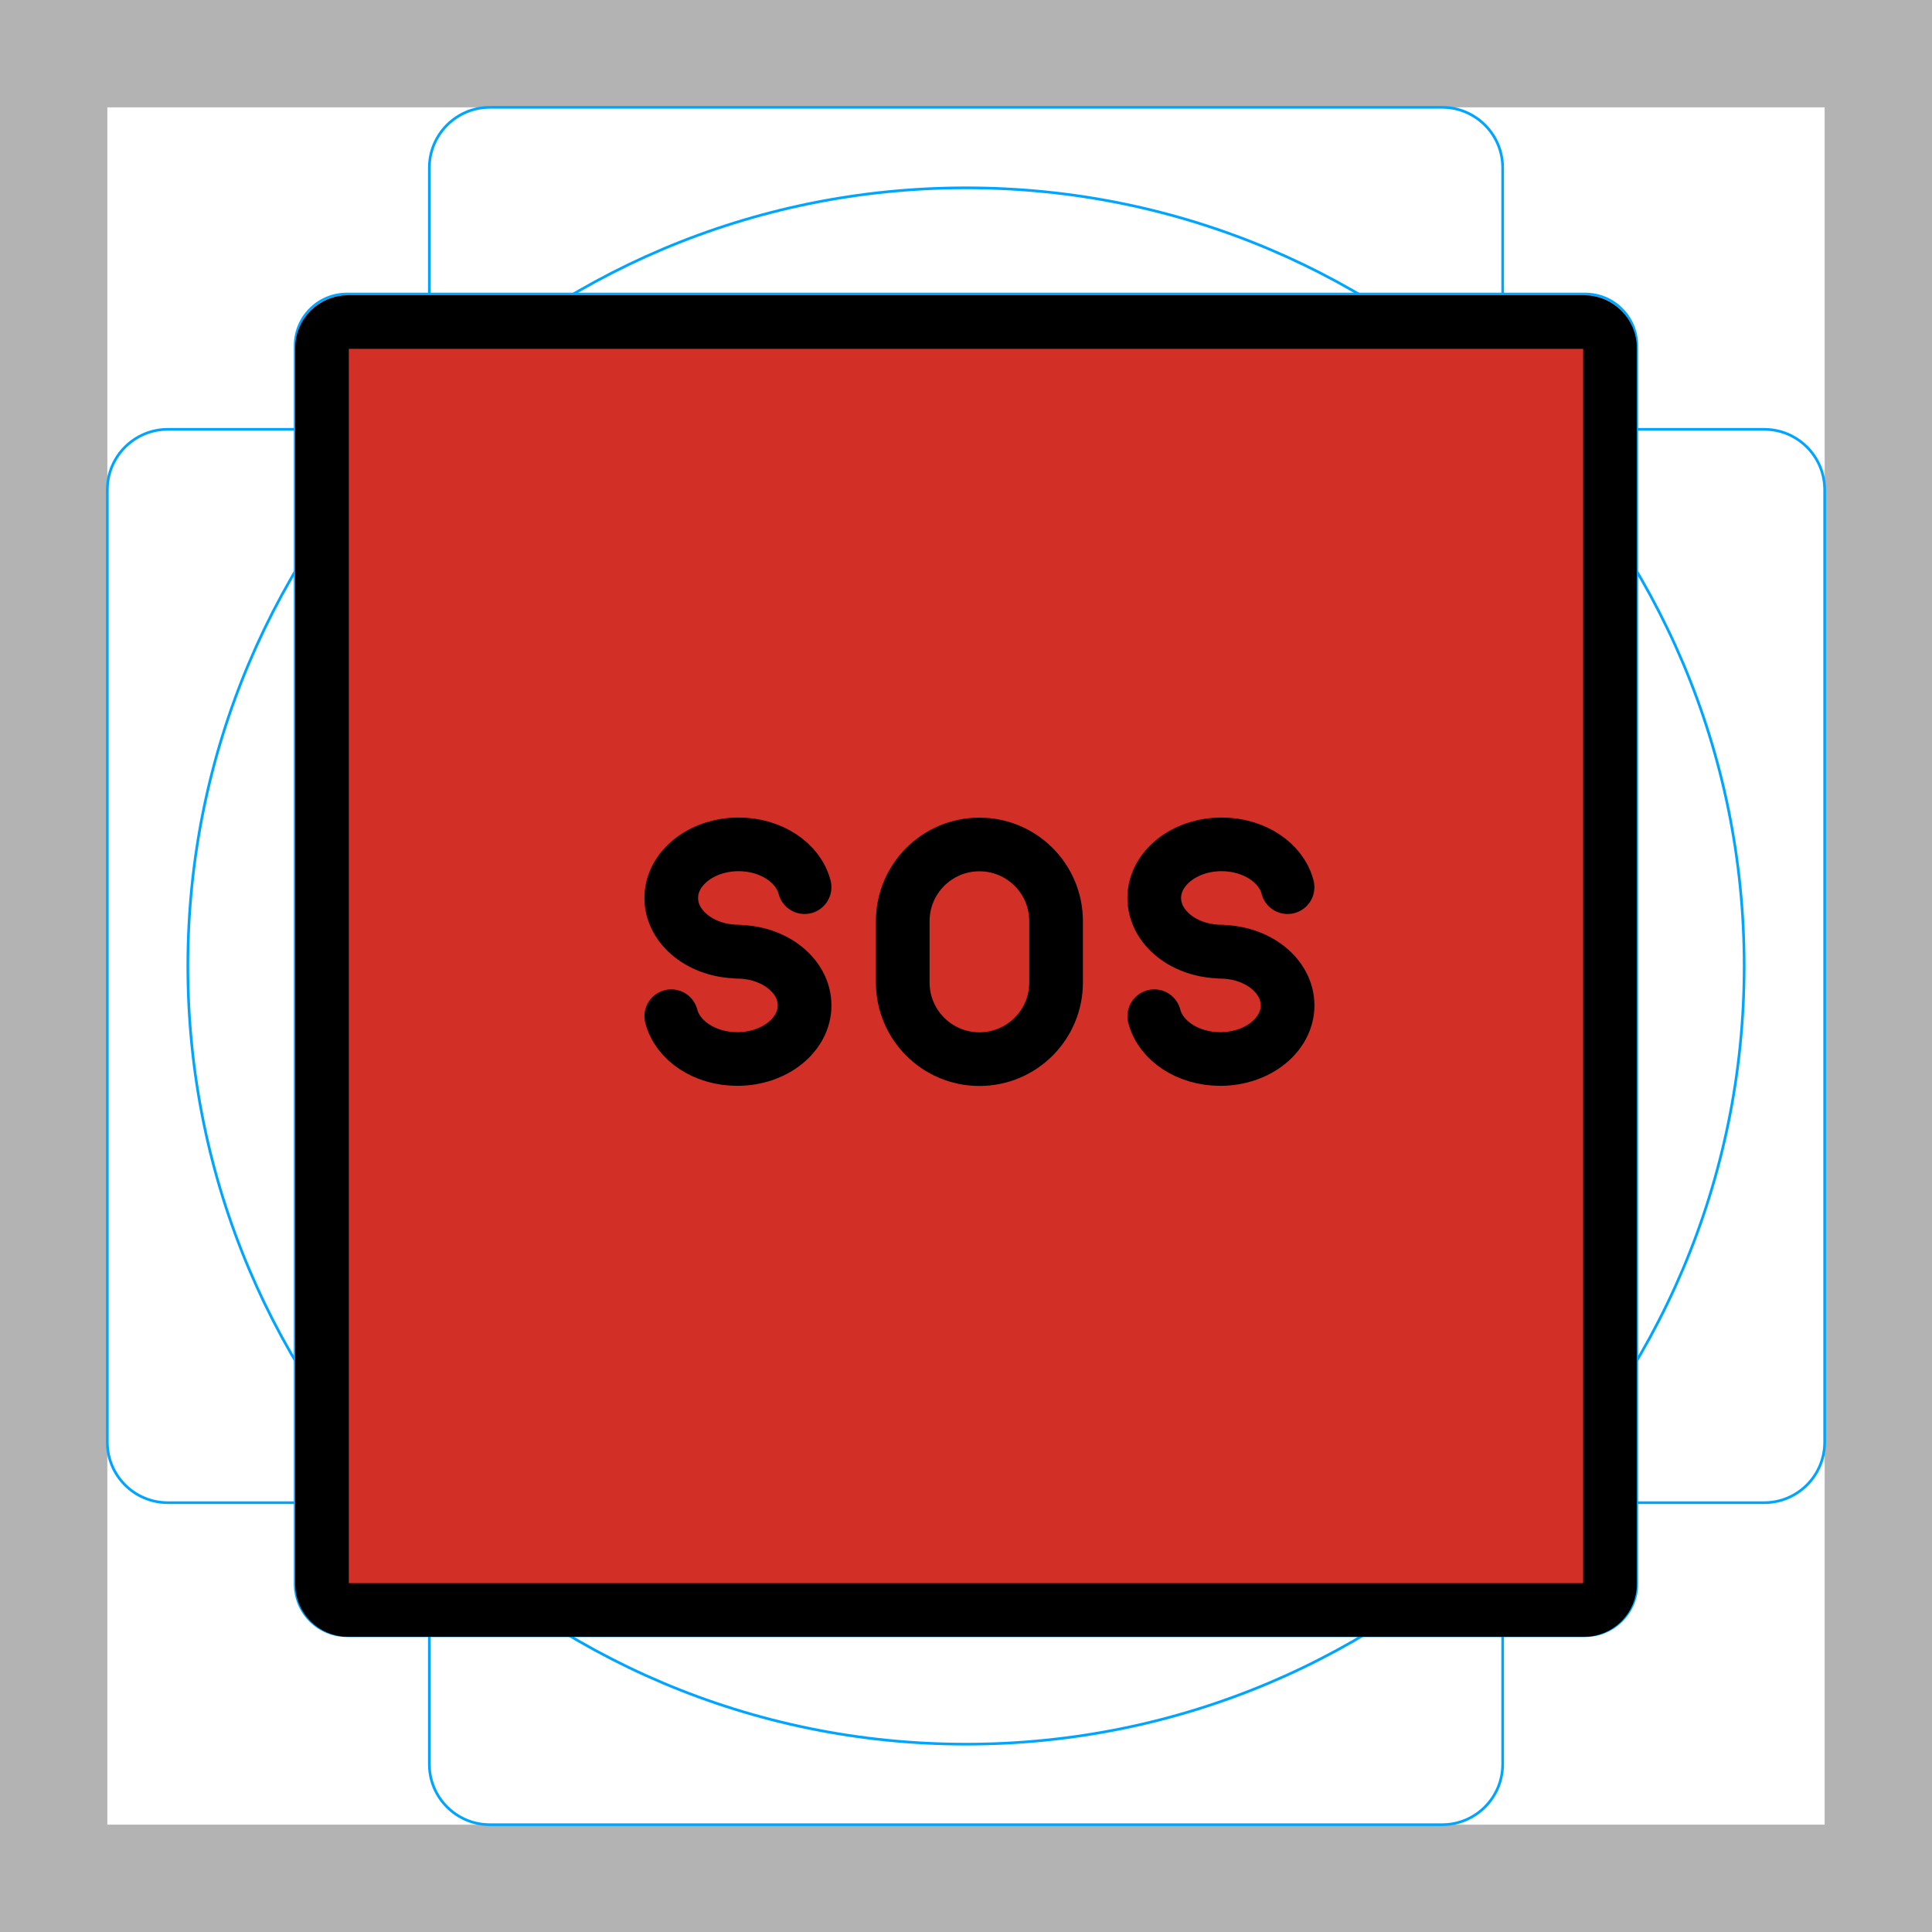
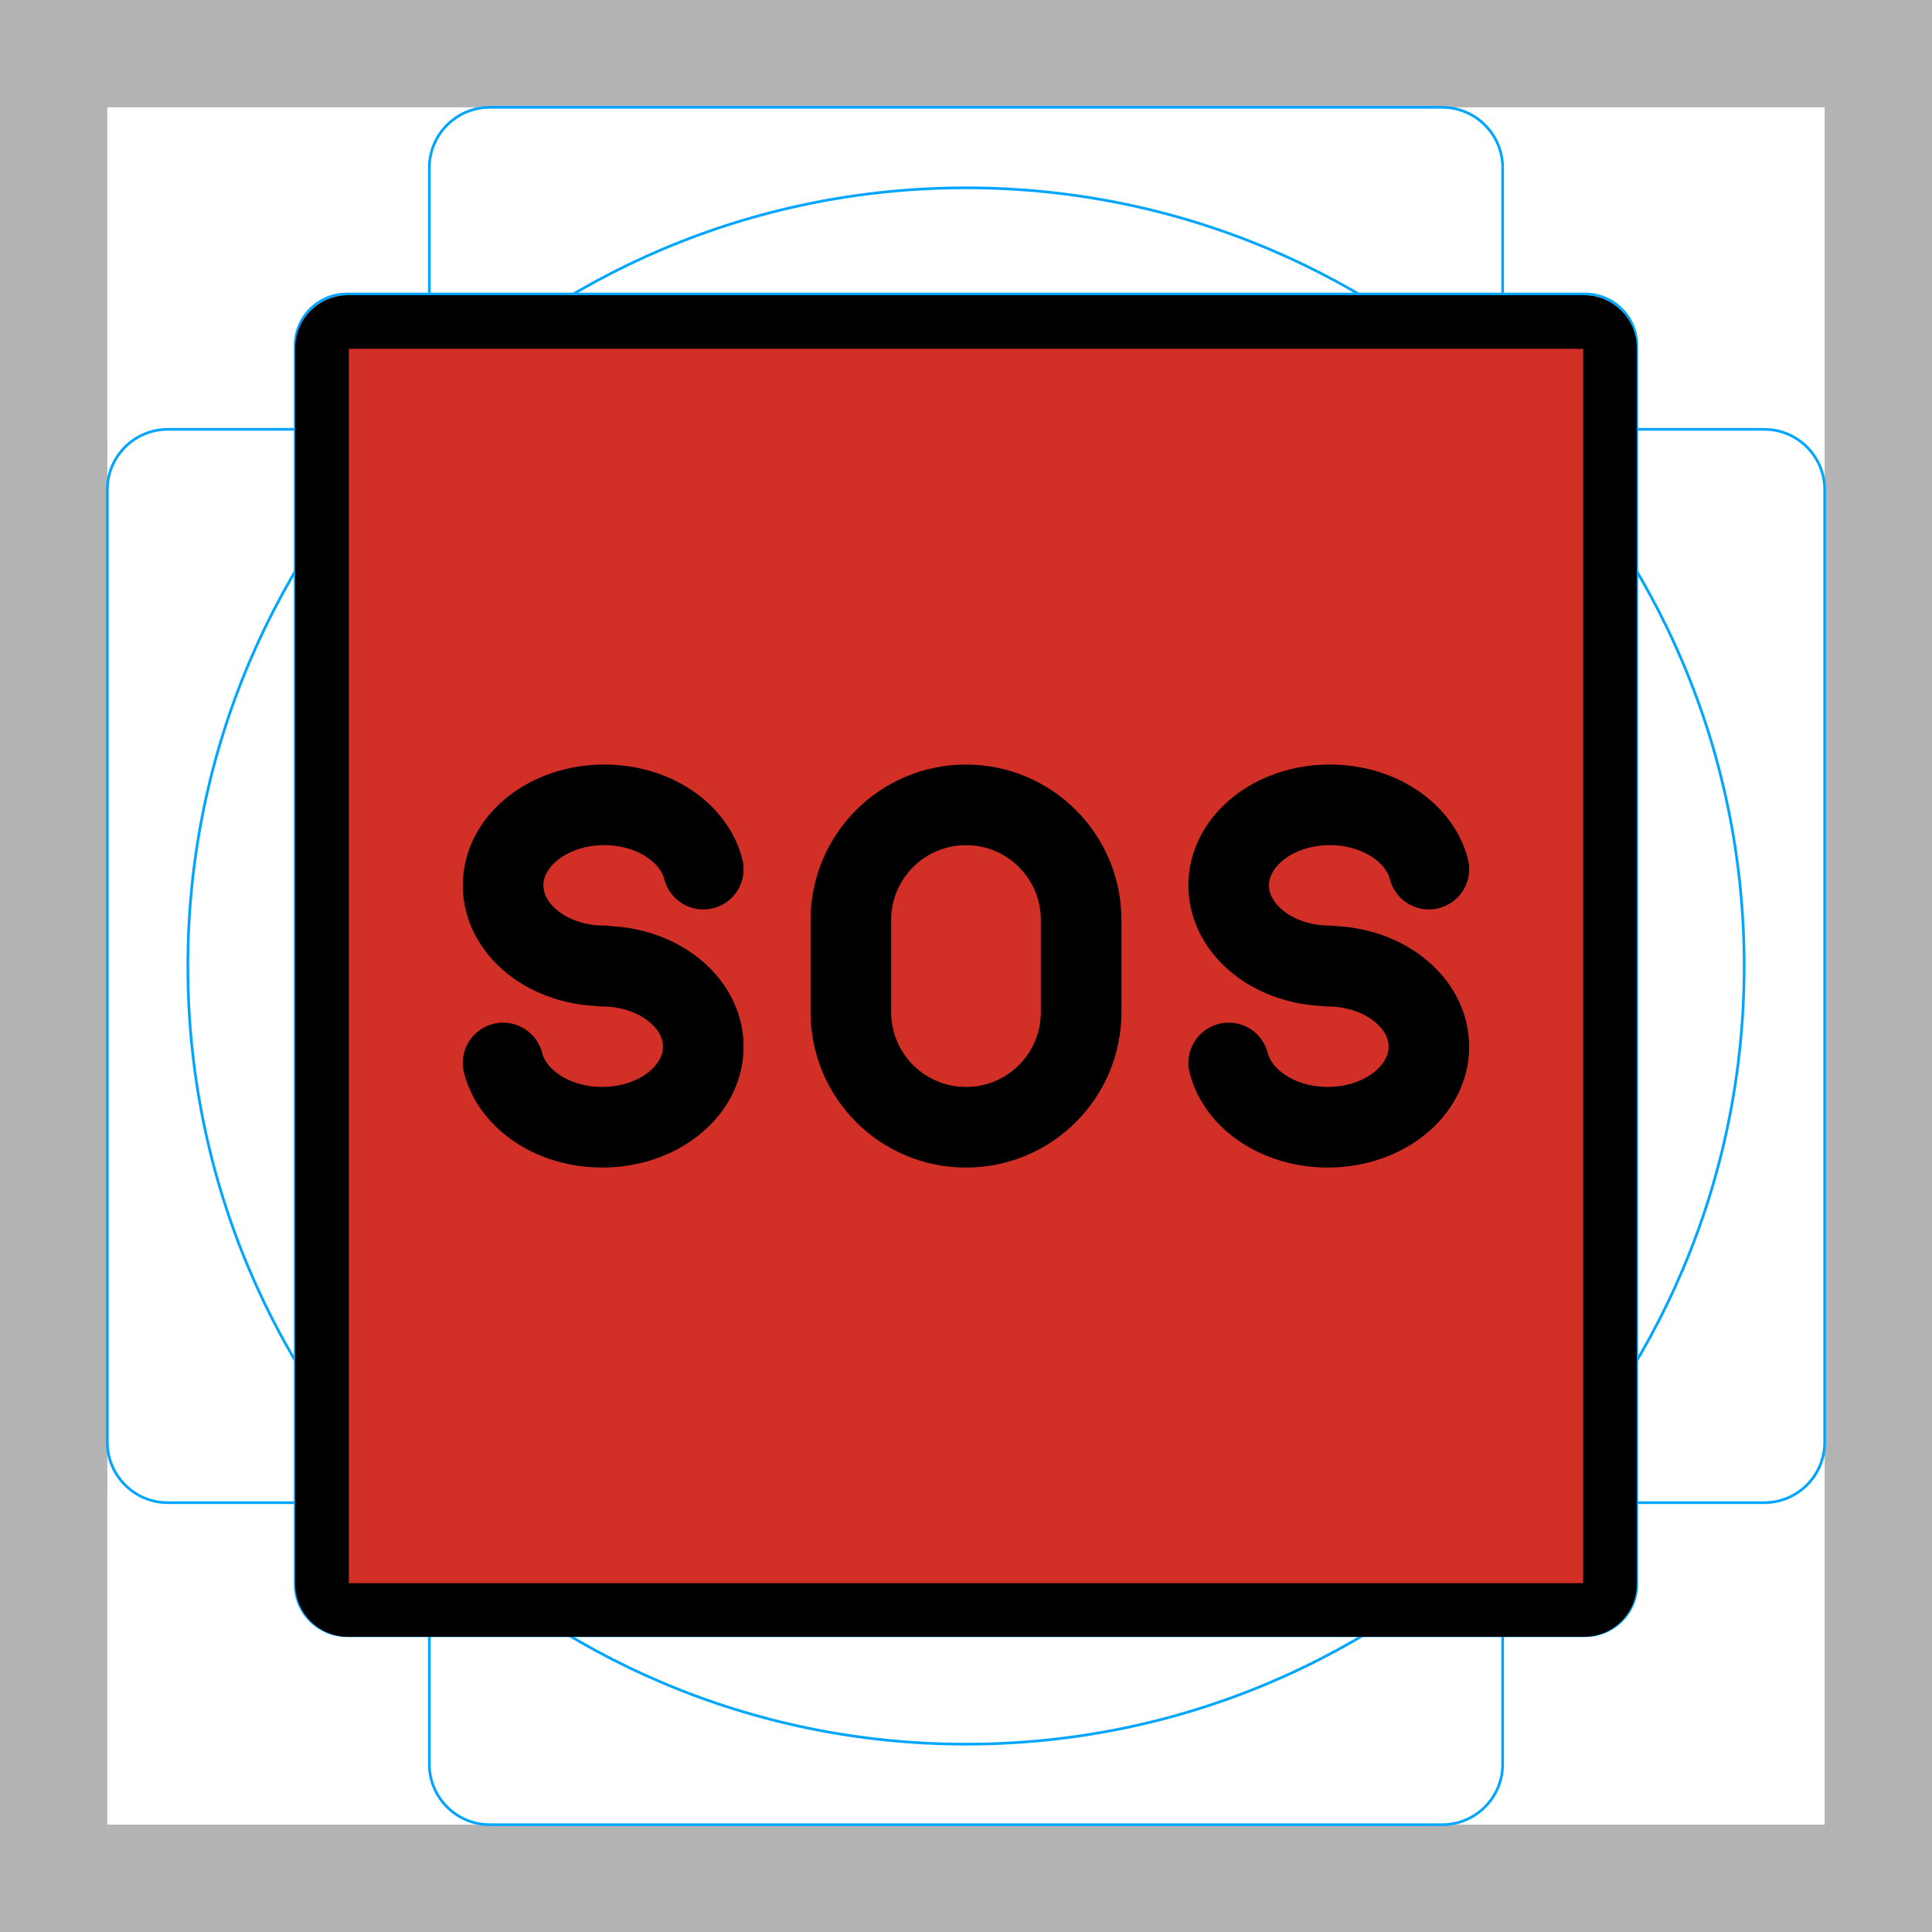
<svg xmlns="http://www.w3.org/2000/svg" id="emoji" viewBox="0 0 72 72">
  <g id="grid">
    <path fill="#b3b3b3" d="M68,4V68H4V4H68m4-4H0V72H72V0Z" />
    <path fill="none" stroke="#00a5ff" stroke-miterlimit="10" stroke-width="0.1" d="M12.923,10.958H59.077A1.923,1.923,0,0,1,61,12.881V59.035a1.923,1.923,0,0,1-1.923,1.923H12.923A1.923,1.923,0,0,1,11,59.035V12.881A1.923,1.923,0,0,1,12.923,10.958Z" />
    <rect x="16" y="4" rx="2.254" width="40" height="64" fill="none" stroke="#00a5ff" stroke-miterlimit="10" stroke-width="0.1" />
    <rect x="16" y="4" rx="2.254" width="40" height="64" transform="translate(72) rotate(90)" fill="none" stroke="#00a5ff" stroke-miterlimit="10" stroke-width="0.1" />
    <circle cx="36" cy="36" r="29" fill="none" stroke="#00a5ff" stroke-miterlimit="10" stroke-width="0.1" />
  </g>
  <g id="color">
-     <path fill="#D22F27" stroke="none" stroke-miterlimit="10" stroke-width="2" d="M59.035,60H12.965 C12.434,60,12,59.566,12,59.035V12.965C12,12.434,12.434,12,12.965,12h46.07C59.566,12,60,12.434,60,12.965v46.07 C60,59.566,59.566,60,59.035,60z" />
+     <path fill="#D22F27" stroke-miterlimit="10" stroke-width="2" d="M59.035,60H12.965 C12.434,60,12,59.566,12,59.035V12.965C12,12.434,12.434,12,12.965,12h46.07C59.566,12,60,12.434,60,12.965v46.07 C60,59.566,59.566,60,59.035,60z" />
  </g>
  <g id="hair" />
  <g id="skin" />
  <g id="skin-shadow" />
  <g id="line">
-     <path fill="none" stroke="#000000" stroke-miterlimit="10" stroke-width="2" d="M59.035,60H12.965 C12.434,60,12,59.566,12,59.035V12.965C12,12.434,12.434,12,12.965,12h46.07C59.566,12,60,12.434,60,12.965v46.07 C60,59.566,59.566,60,59.035,60z" />
-     <path fill="none" stroke="#000000" stroke-linecap="round" stroke-linejoin="round" stroke-miterlimit="10" stroke-width="2" d="M36.5,39.471L36.5,39.471c-1.578,0-2.857-1.279-2.857-2.857v-2.286c0-1.578,1.279-2.857,2.857-2.857l0,0 c1.578,0,2.857,1.279,2.857,2.857v2.286C39.357,38.192,38.078,39.471,36.5,39.471z" />
-     <path fill="none" stroke="#000000" stroke-linecap="round" stroke-linejoin="round" stroke-miterlimit="10" stroke-width="2" d="M29.984,33.062c-0.234-0.91-1.246-1.595-2.458-1.595l0,0c-1.386,0-2.51,0.895-2.51,1.998 c0,1.103,1.123,1.998,2.51,1.998l-0.051,0.007c1.386,0,2.51,0.895,2.51,1.998c0,1.103-1.123,1.998-2.51,1.998 l0,0c-1.213,0-2.224-0.685-2.458-1.595" />
-     <path fill="none" stroke="#000000" stroke-linecap="round" stroke-linejoin="round" stroke-miterlimit="10" stroke-width="2" d="M47.984,33.062c-0.234-0.91-1.246-1.595-2.458-1.595l0,0c-1.386,0-2.51,0.895-2.51,1.998 s1.123,1.998,2.51,1.998l-0.051,0.007c1.386,0,2.51,0.895,2.51,1.998c0,1.103-1.123,1.998-2.51,1.998l0,0 c-1.213,0-2.224-0.685-2.458-1.595" />
+     <path fill="none" stroke="#000" stroke-miterlimit="10" stroke-width="2" d="M59.035,60H12.965 C12.434,60,12,59.566,12,59.035V12.965C12,12.434,12.434,12,12.965,12h46.07C59.566,12,60,12.434,60,12.965v46.07 C60,59.566,59.566,60,59.035,60z" />
+     <path fill="none" stroke="#000" stroke-linecap="round" stroke-linejoin="round" stroke-miterlimit="10" stroke-width="3.004" d="m36 42.01v0c-2.37 0-4.291-1.921-4.291-4.291v-3.433c0-2.37 1.921-4.291 4.291-4.291v0c2.37 0 4.291 1.921 4.291 4.291v3.433c0 2.37-1.921 4.291-4.291 4.291z" />
+     <path fill="none" stroke="#000" stroke-linecap="round" stroke-linejoin="round" stroke-miterlimit="10" stroke-width="3.004" d="m26.21 32.39c-0.352-1.367-1.871-2.396-3.692-2.396v0c-2.082 0-3.769 1.344-3.769 3.001s1.687 3.001 3.769 3.001l-0.077 0.011c2.082 0 3.769 1.344 3.769 3.001 0 1.657-1.687 3.001-3.769 3.001v0c-1.821 0-3.341-1.029-3.692-2.396" />
+     <path fill="none" stroke="#000" stroke-linecap="round" stroke-linejoin="round" stroke-miterlimit="10" stroke-width="3.004" d="m53.25 32.39c-0.352-1.367-1.871-2.396-3.692-2.396v0c-2.082 0-3.769 1.344-3.769 3.001s1.687 3.001 3.769 3.001l-0.077 0.011c2.082 0 3.769 1.344 3.769 3.001 0 1.657-1.687 3.001-3.769 3.001v0c-1.821 0-3.341-1.029-3.692-2.396" />
  </g>
</svg>
